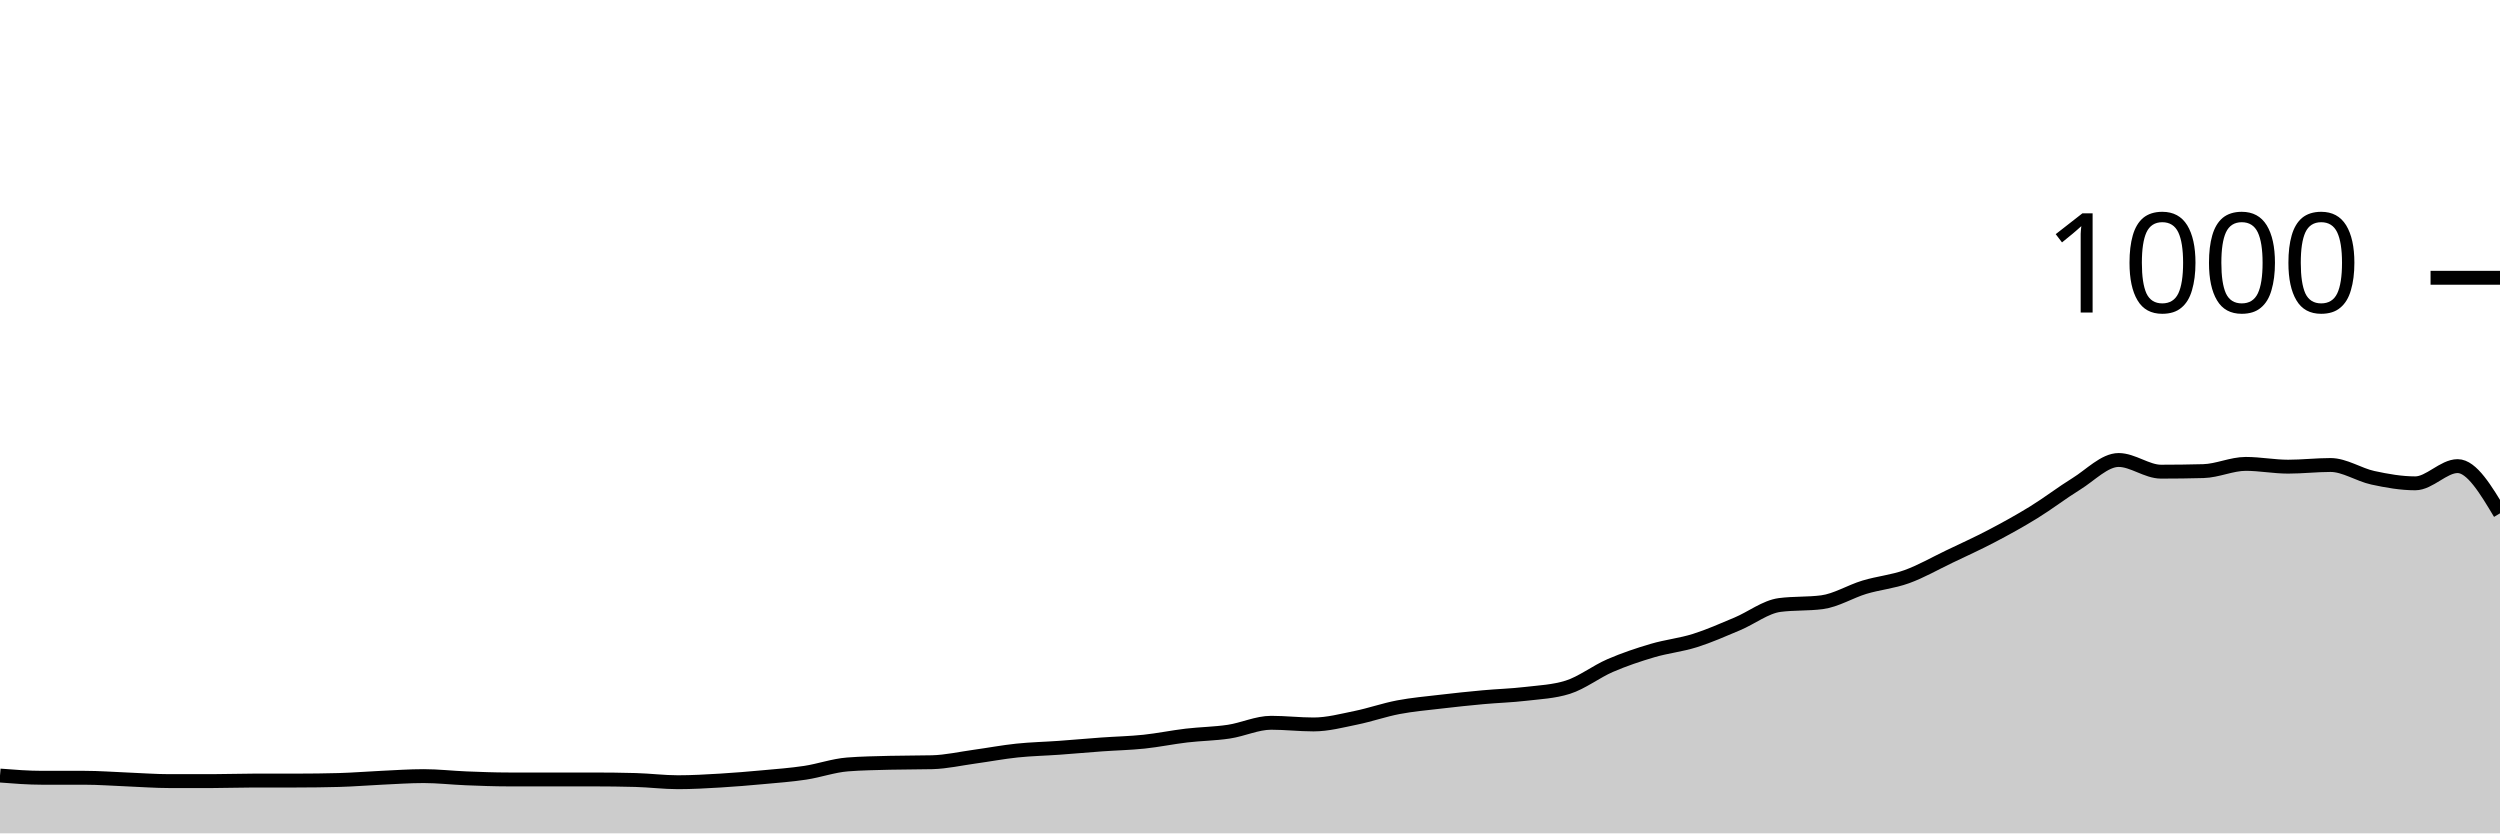
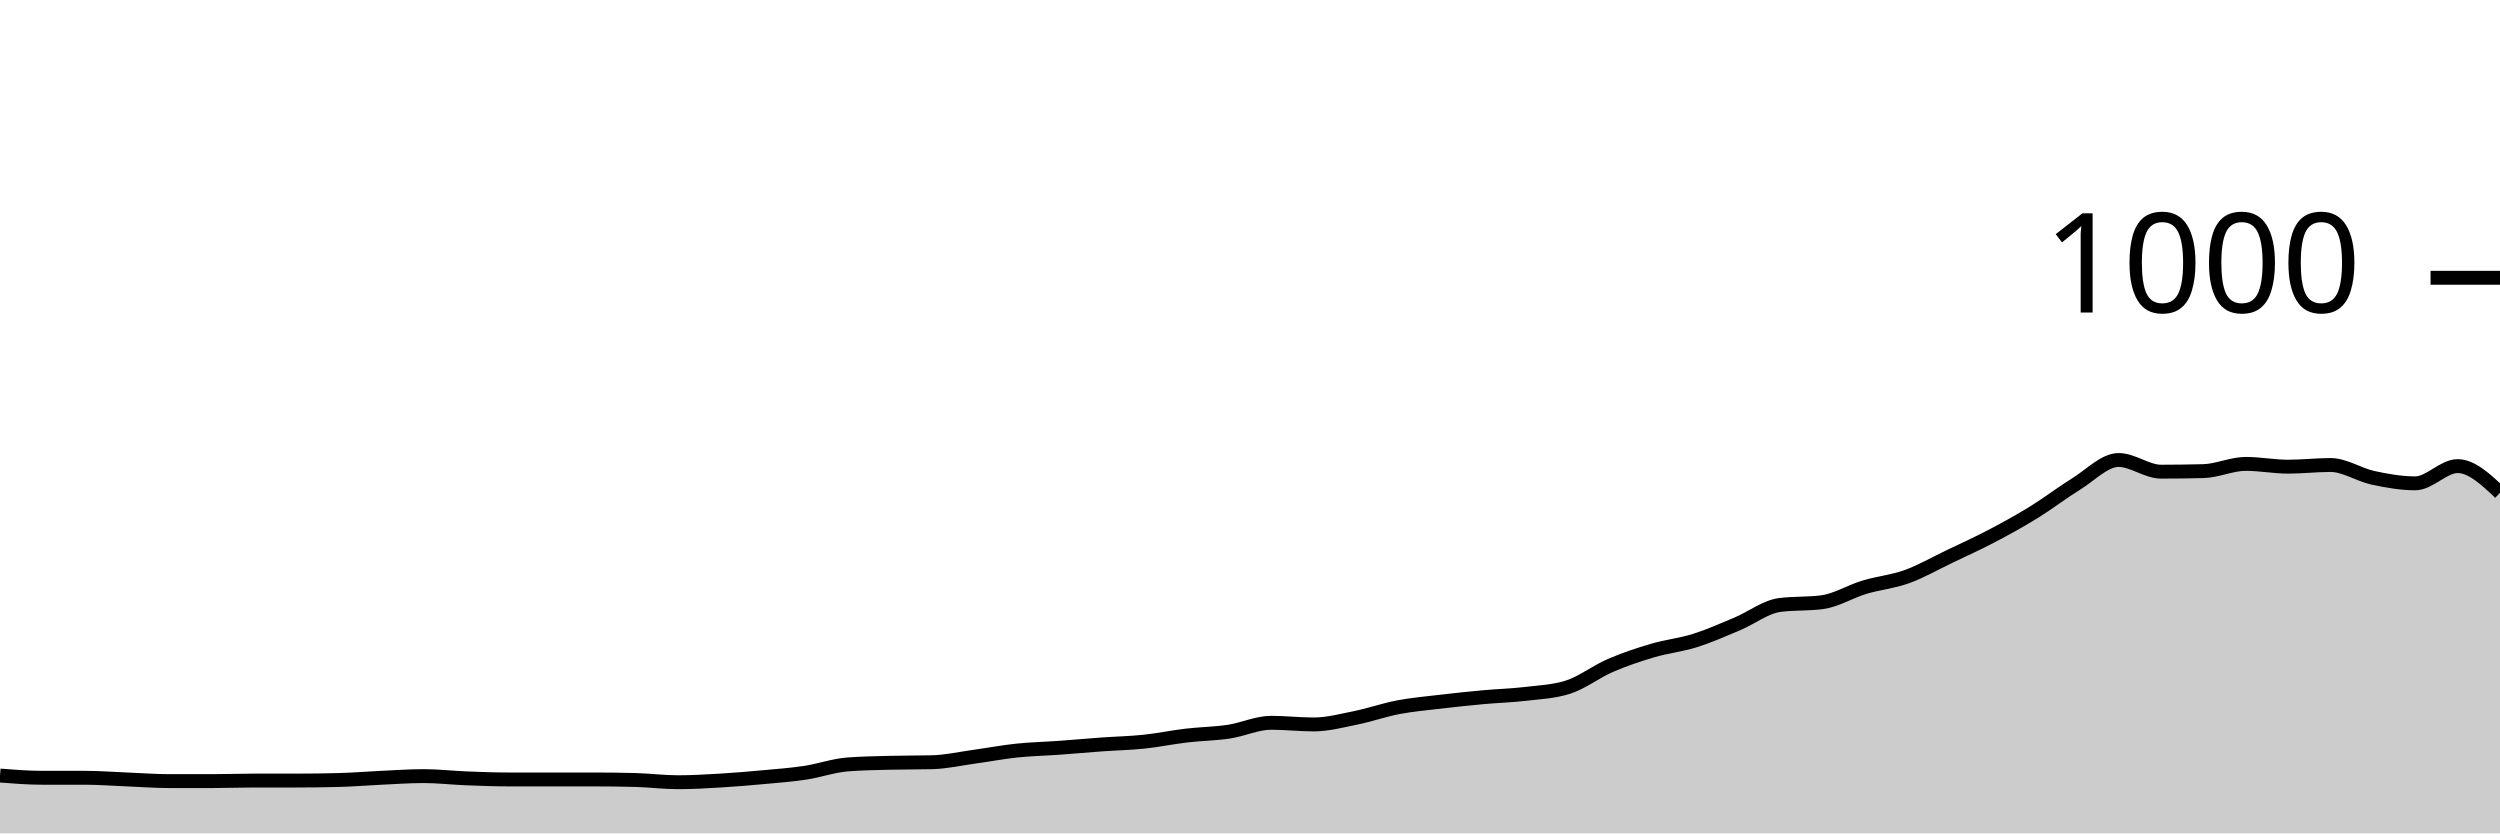
<svg xmlns="http://www.w3.org/2000/svg" viewBox="0 0 180 60">
  <g transform="translate(0,20)">
-     <path class="area" fill="rgba(0, 0, 0, 0.2)" d="M0,35.84C1.017,35.92,2.034,36,3.051,36C4.068,36,5.085,36,6.102,36C7.119,36,8.136,36.08,9.153,36.12C10.169,36.16,11.186,36.24,12.203,36.24C13.22,36.24,14.237,36.24,15.254,36.24C16.271,36.24,17.288,36.2,18.305,36.2C19.322,36.2,20.339,36.2,21.356,36.2C22.373,36.2,23.39,36.187,24.407,36.16C25.424,36.133,26.441,36.047,27.458,36C28.475,35.953,29.492,35.88,30.508,35.88C31.525,35.88,32.542,36,33.559,36.04C34.576,36.08,35.593,36.12,36.61,36.12C37.627,36.12,38.644,36.12,39.661,36.12C40.678,36.12,41.695,36.12,42.712,36.12C43.729,36.12,44.746,36.133,45.763,36.16C46.78,36.187,47.797,36.32,48.814,36.32C49.831,36.32,50.847,36.26,51.864,36.2C52.881,36.14,53.898,36.053,54.915,35.96C55.932,35.867,56.949,35.793,57.966,35.64C58.983,35.487,60,35.12,61.017,35.04C62.034,34.96,63.051,34.947,64.068,34.92C65.085,34.893,66.102,34.907,67.119,34.88C68.136,34.853,69.153,34.62,70.169,34.48C71.186,34.34,72.203,34.147,73.22,34.04C74.237,33.933,75.254,33.913,76.271,33.84C77.288,33.767,78.305,33.673,79.322,33.6C80.339,33.527,81.356,33.507,82.373,33.4C83.39,33.293,84.407,33.08,85.424,32.96C86.441,32.84,87.458,32.833,88.475,32.68C89.492,32.527,90.508,32.04,91.525,32.04C92.542,32.04,93.559,32.16,94.576,32.16C95.593,32.16,96.61,31.887,97.627,31.68C98.644,31.473,99.661,31.113,100.678,30.92C101.695,30.727,102.712,30.64,103.729,30.52C104.746,30.4,105.763,30.293,106.78,30.2C107.797,30.107,108.814,30.08,109.831,29.96C110.847,29.84,111.864,29.8,112.881,29.48C113.898,29.16,114.915,28.36,115.932,27.92C116.949,27.48,117.966,27.14,118.983,26.84C120,26.54,121.017,26.44,122.034,26.12C123.051,25.8,124.068,25.347,125.085,24.92C126.102,24.493,127.119,23.693,128.136,23.56C129.153,23.427,130.169,23.493,131.186,23.36C132.203,23.227,133.22,22.587,134.237,22.28C135.254,21.973,136.271,21.887,137.288,21.52C138.305,21.153,139.322,20.567,140.339,20.08C141.356,19.593,142.373,19.133,143.39,18.6C144.407,18.067,145.424,17.507,146.441,16.88C147.458,16.253,148.475,15.467,149.492,14.84C150.508,14.213,151.525,13.12,152.542,13.12C153.559,13.12,154.576,13.96,155.593,13.96C156.61,13.96,157.627,13.947,158.644,13.92C159.661,13.893,160.678,13.4,161.695,13.4C162.712,13.4,163.729,13.6,164.746,13.6C165.763,13.6,166.78,13.48,167.797,13.48C168.814,13.48,169.831,14.18,170.847,14.4C171.864,14.62,172.881,14.8,173.898,14.8C174.915,14.8,175.932,13.56,176.949,13.56C177.966,13.56,178.983,15.26,180,16.96L180,40C178.983,40,177.966,40,176.949,40C175.932,40,174.915,40,173.898,40C172.881,40,171.864,40,170.847,40C169.831,40,168.814,40,167.797,40C166.78,40,165.763,40,164.746,40C163.729,40,162.712,40,161.695,40C160.678,40,159.661,40,158.644,40C157.627,40,156.61,40,155.593,40C154.576,40,153.559,40,152.542,40C151.525,40,150.508,40,149.492,40C148.475,40,147.458,40,146.441,40C145.424,40,144.407,40,143.39,40C142.373,40,141.356,40,140.339,40C139.322,40,138.305,40,137.288,40C136.271,40,135.254,40,134.237,40C133.22,40,132.203,40,131.186,40C130.169,40,129.153,40,128.136,40C127.119,40,126.102,40,125.085,40C124.068,40,123.051,40,122.034,40C121.017,40,120,40,118.983,40C117.966,40,116.949,40,115.932,40C114.915,40,113.898,40,112.881,40C111.864,40,110.847,40,109.831,40C108.814,40,107.797,40,106.78,40C105.763,40,104.746,40,103.729,40C102.712,40,101.695,40,100.678,40C99.661,40,98.644,40,97.627,40C96.61,40,95.593,40,94.576,40C93.559,40,92.542,40,91.525,40C90.508,40,89.492,40,88.475,40C87.458,40,86.441,40,85.424,40C84.407,40,83.39,40,82.373,40C81.356,40,80.339,40,79.322,40C78.305,40,77.288,40,76.271,40C75.254,40,74.237,40,73.22,40C72.203,40,71.186,40,70.169,40C69.153,40,68.136,40,67.119,40C66.102,40,65.085,40,64.068,40C63.051,40,62.034,40,61.017,40C60,40,58.983,40,57.966,40C56.949,40,55.932,40,54.915,40C53.898,40,52.881,40,51.864,40C50.847,40,49.831,40,48.814,40C47.797,40,46.78,40,45.763,40C44.746,40,43.729,40,42.712,40C41.695,40,40.678,40,39.661,40C38.644,40,37.627,40,36.61,40C35.593,40,34.576,40,33.559,40C32.542,40,31.525,40,30.508,40C29.492,40,28.475,40,27.458,40C26.441,40,25.424,40,24.407,40C23.39,40,22.373,40,21.356,40C20.339,40,19.322,40,18.305,40C17.288,40,16.271,40,15.254,40C14.237,40,13.22,40,12.203,40C11.186,40,10.169,40,9.153,40C8.136,40,7.119,40,6.102,40C5.085,40,4.068,40,3.051,40C2.034,40,1.017,40,0,40Z" />
-     <path class="line" stroke="black" fill="none" d="M0,35.84C1.017,35.92,2.034,36,3.051,36C4.068,36,5.085,36,6.102,36C7.119,36,8.136,36.08,9.153,36.12C10.169,36.16,11.186,36.24,12.203,36.24C13.22,36.24,14.237,36.24,15.254,36.24C16.271,36.24,17.288,36.2,18.305,36.2C19.322,36.2,20.339,36.2,21.356,36.2C22.373,36.2,23.39,36.187,24.407,36.16C25.424,36.133,26.441,36.047,27.458,36C28.475,35.953,29.492,35.88,30.508,35.88C31.525,35.88,32.542,36,33.559,36.04C34.576,36.08,35.593,36.12,36.61,36.12C37.627,36.12,38.644,36.12,39.661,36.12C40.678,36.12,41.695,36.12,42.712,36.12C43.729,36.12,44.746,36.133,45.763,36.16C46.78,36.187,47.797,36.32,48.814,36.32C49.831,36.32,50.847,36.26,51.864,36.2C52.881,36.14,53.898,36.053,54.915,35.96C55.932,35.867,56.949,35.793,57.966,35.64C58.983,35.487,60,35.12,61.017,35.04C62.034,34.96,63.051,34.947,64.068,34.92C65.085,34.893,66.102,34.907,67.119,34.88C68.136,34.853,69.153,34.62,70.169,34.48C71.186,34.34,72.203,34.147,73.22,34.04C74.237,33.933,75.254,33.913,76.271,33.84C77.288,33.767,78.305,33.673,79.322,33.6C80.339,33.527,81.356,33.507,82.373,33.4C83.39,33.293,84.407,33.08,85.424,32.96C86.441,32.84,87.458,32.833,88.475,32.68C89.492,32.527,90.508,32.04,91.525,32.04C92.542,32.04,93.559,32.16,94.576,32.16C95.593,32.16,96.61,31.887,97.627,31.68C98.644,31.473,99.661,31.113,100.678,30.92C101.695,30.727,102.712,30.64,103.729,30.52C104.746,30.4,105.763,30.293,106.78,30.2C107.797,30.107,108.814,30.08,109.831,29.96C110.847,29.84,111.864,29.8,112.881,29.48C113.898,29.16,114.915,28.36,115.932,27.92C116.949,27.48,117.966,27.14,118.983,26.84C120,26.54,121.017,26.44,122.034,26.12C123.051,25.8,124.068,25.347,125.085,24.92C126.102,24.493,127.119,23.693,128.136,23.56C129.153,23.427,130.169,23.493,131.186,23.36C132.203,23.227,133.22,22.587,134.237,22.28C135.254,21.973,136.271,21.887,137.288,21.52C138.305,21.153,139.322,20.567,140.339,20.08C141.356,19.593,142.373,19.133,143.39,18.6C144.407,18.067,145.424,17.507,146.441,16.88C147.458,16.253,148.475,15.467,149.492,14.84C150.508,14.213,151.525,13.12,152.542,13.12C153.559,13.12,154.576,13.96,155.593,13.96C156.61,13.96,157.627,13.947,158.644,13.92C159.661,13.893,160.678,13.4,161.695,13.4C162.712,13.4,163.729,13.6,164.746,13.6C165.763,13.6,166.78,13.48,167.797,13.48C168.814,13.48,169.831,14.18,170.847,14.4C171.864,14.62,172.881,14.8,173.898,14.8C174.915,14.8,175.932,13.56,176.949,13.56C177.966,13.56,178.983,15.26,180,16.96" />
+     <path class="area" fill="rgba(0, 0, 0, 0.2)" d="M0,35.84C1.017,35.92,2.034,36,3.051,36C4.068,36,5.085,36,6.102,36C7.119,36,8.136,36.08,9.153,36.12C10.169,36.16,11.186,36.24,12.203,36.24C13.22,36.24,14.237,36.24,15.254,36.24C16.271,36.24,17.288,36.2,18.305,36.2C19.322,36.2,20.339,36.2,21.356,36.2C22.373,36.2,23.39,36.187,24.407,36.16C25.424,36.133,26.441,36.047,27.458,36C28.475,35.953,29.492,35.88,30.508,35.88C31.525,35.88,32.542,36,33.559,36.04C34.576,36.08,35.593,36.12,36.61,36.12C37.627,36.12,38.644,36.12,39.661,36.12C40.678,36.12,41.695,36.12,42.712,36.12C43.729,36.12,44.746,36.133,45.763,36.16C46.78,36.187,47.797,36.32,48.814,36.32C49.831,36.32,50.847,36.26,51.864,36.2C52.881,36.14,53.898,36.053,54.915,35.96C55.932,35.867,56.949,35.793,57.966,35.64C58.983,35.487,60,35.12,61.017,35.04C62.034,34.96,63.051,34.947,64.068,34.92C65.085,34.893,66.102,34.907,67.119,34.88C68.136,34.853,69.153,34.62,70.169,34.48C71.186,34.34,72.203,34.147,73.22,34.04C74.237,33.933,75.254,33.913,76.271,33.84C77.288,33.767,78.305,33.673,79.322,33.6C80.339,33.527,81.356,33.507,82.373,33.4C83.39,33.293,84.407,33.08,85.424,32.96C86.441,32.84,87.458,32.833,88.475,32.68C89.492,32.527,90.508,32.04,91.525,32.04C92.542,32.04,93.559,32.16,94.576,32.16C95.593,32.16,96.61,31.887,97.627,31.68C98.644,31.473,99.661,31.113,100.678,30.92C101.695,30.727,102.712,30.64,103.729,30.52C104.746,30.4,105.763,30.293,106.78,30.2C107.797,30.107,108.814,30.08,109.831,29.96C110.847,29.84,111.864,29.8,112.881,29.48C113.898,29.16,114.915,28.36,115.932,27.92C116.949,27.48,117.966,27.14,118.983,26.84C120,26.54,121.017,26.44,122.034,26.12C123.051,25.8,124.068,25.347,125.085,24.92C126.102,24.493,127.119,23.693,128.136,23.56C129.153,23.427,130.169,23.493,131.186,23.36C132.203,23.227,133.22,22.587,134.237,22.28C135.254,21.973,136.271,21.887,137.288,21.52C138.305,21.153,139.322,20.567,140.339,20.08C141.356,19.593,142.373,19.133,143.39,18.6C144.407,18.067,145.424,17.507,146.441,16.88C147.458,16.253,148.475,15.467,149.492,14.84C150.508,14.213,151.525,13.12,152.542,13.12C153.559,13.12,154.576,13.96,155.593,13.96C156.61,13.96,157.627,13.947,158.644,13.92C159.661,13.893,160.678,13.4,161.695,13.4C162.712,13.4,163.729,13.6,164.746,13.6C165.763,13.6,166.78,13.48,167.797,13.48C168.814,13.48,169.831,14.18,170.847,14.4C171.864,14.62,172.881,14.8,173.898,14.8C174.915,14.8,175.932,13.56,176.949,13.56C177.966,13.56,178.983,14.52,180,15.48L180,40C178.983,40,177.966,40,176.949,40C175.932,40,174.915,40,173.898,40C172.881,40,171.864,40,170.847,40C169.831,40,168.814,40,167.797,40C166.78,40,165.763,40,164.746,40C163.729,40,162.712,40,161.695,40C160.678,40,159.661,40,158.644,40C157.627,40,156.61,40,155.593,40C154.576,40,153.559,40,152.542,40C151.525,40,150.508,40,149.492,40C148.475,40,147.458,40,146.441,40C145.424,40,144.407,40,143.39,40C142.373,40,141.356,40,140.339,40C139.322,40,138.305,40,137.288,40C136.271,40,135.254,40,134.237,40C133.22,40,132.203,40,131.186,40C130.169,40,129.153,40,128.136,40C127.119,40,126.102,40,125.085,40C124.068,40,123.051,40,122.034,40C121.017,40,120,40,118.983,40C117.966,40,116.949,40,115.932,40C114.915,40,113.898,40,112.881,40C111.864,40,110.847,40,109.831,40C108.814,40,107.797,40,106.78,40C105.763,40,104.746,40,103.729,40C102.712,40,101.695,40,100.678,40C99.661,40,98.644,40,97.627,40C96.61,40,95.593,40,94.576,40C93.559,40,92.542,40,91.525,40C90.508,40,89.492,40,88.475,40C87.458,40,86.441,40,85.424,40C84.407,40,83.39,40,82.373,40C81.356,40,80.339,40,79.322,40C78.305,40,77.288,40,76.271,40C75.254,40,74.237,40,73.22,40C72.203,40,71.186,40,70.169,40C69.153,40,68.136,40,67.119,40C66.102,40,65.085,40,64.068,40C63.051,40,62.034,40,61.017,40C60,40,58.983,40,57.966,40C56.949,40,55.932,40,54.915,40C53.898,40,52.881,40,51.864,40C50.847,40,49.831,40,48.814,40C47.797,40,46.78,40,45.763,40C44.746,40,43.729,40,42.712,40C41.695,40,40.678,40,39.661,40C38.644,40,37.627,40,36.61,40C35.593,40,34.576,40,33.559,40C32.542,40,31.525,40,30.508,40C29.492,40,28.475,40,27.458,40C26.441,40,25.424,40,24.407,40C23.39,40,22.373,40,21.356,40C20.339,40,19.322,40,18.305,40C17.288,40,16.271,40,15.254,40C14.237,40,13.22,40,12.203,40C11.186,40,10.169,40,9.153,40C8.136,40,7.119,40,6.102,40C5.085,40,4.068,40,3.051,40C2.034,40,1.017,40,0,40Z" />
+     <path class="line" stroke="black" fill="none" d="M0,35.84C1.017,35.92,2.034,36,3.051,36C4.068,36,5.085,36,6.102,36C7.119,36,8.136,36.08,9.153,36.12C10.169,36.16,11.186,36.24,12.203,36.24C13.22,36.24,14.237,36.24,15.254,36.24C16.271,36.24,17.288,36.2,18.305,36.2C19.322,36.2,20.339,36.2,21.356,36.2C22.373,36.2,23.39,36.187,24.407,36.16C25.424,36.133,26.441,36.047,27.458,36C28.475,35.953,29.492,35.88,30.508,35.88C31.525,35.88,32.542,36,33.559,36.04C34.576,36.08,35.593,36.12,36.61,36.12C37.627,36.12,38.644,36.12,39.661,36.12C40.678,36.12,41.695,36.12,42.712,36.12C43.729,36.12,44.746,36.133,45.763,36.16C46.78,36.187,47.797,36.32,48.814,36.32C49.831,36.32,50.847,36.26,51.864,36.2C52.881,36.14,53.898,36.053,54.915,35.96C55.932,35.867,56.949,35.793,57.966,35.64C58.983,35.487,60,35.12,61.017,35.04C62.034,34.96,63.051,34.947,64.068,34.92C65.085,34.893,66.102,34.907,67.119,34.88C68.136,34.853,69.153,34.62,70.169,34.48C71.186,34.34,72.203,34.147,73.22,34.04C74.237,33.933,75.254,33.913,76.271,33.84C77.288,33.767,78.305,33.673,79.322,33.6C80.339,33.527,81.356,33.507,82.373,33.4C83.39,33.293,84.407,33.08,85.424,32.96C86.441,32.84,87.458,32.833,88.475,32.68C89.492,32.527,90.508,32.04,91.525,32.04C92.542,32.04,93.559,32.16,94.576,32.16C95.593,32.16,96.61,31.887,97.627,31.68C98.644,31.473,99.661,31.113,100.678,30.92C101.695,30.727,102.712,30.64,103.729,30.52C104.746,30.4,105.763,30.293,106.78,30.2C107.797,30.107,108.814,30.08,109.831,29.96C110.847,29.84,111.864,29.8,112.881,29.48C113.898,29.16,114.915,28.36,115.932,27.92C116.949,27.48,117.966,27.14,118.983,26.84C120,26.54,121.017,26.44,122.034,26.12C123.051,25.8,124.068,25.347,125.085,24.92C126.102,24.493,127.119,23.693,128.136,23.56C129.153,23.427,130.169,23.493,131.186,23.36C132.203,23.227,133.22,22.587,134.237,22.28C135.254,21.973,136.271,21.887,137.288,21.52C138.305,21.153,139.322,20.567,140.339,20.08C141.356,19.593,142.373,19.133,143.39,18.6C144.407,18.067,145.424,17.507,146.441,16.88C147.458,16.253,148.475,15.467,149.492,14.84C150.508,14.213,151.525,13.12,152.542,13.12C153.559,13.12,154.576,13.96,155.593,13.96C156.61,13.96,157.627,13.947,158.644,13.92C159.661,13.893,160.678,13.4,161.695,13.4C162.712,13.4,163.729,13.6,164.746,13.6C165.763,13.6,166.78,13.48,167.797,13.48C168.814,13.48,169.831,14.18,170.847,14.4C171.864,14.62,172.881,14.8,173.898,14.8C174.915,14.8,175.932,13.56,176.949,13.56C177.966,13.56,178.983,14.52,180,15.48" />
    <path class="axis-ceiling" stroke-width="1" stroke="black" fill="none" d="M175,0L180,0" />
    <text class="axis-ceiling-label" font-family="sans-serif" text-anchor="end" font-size="10px" x="170" y="2.5">1000</text>
  </g>
</svg>
